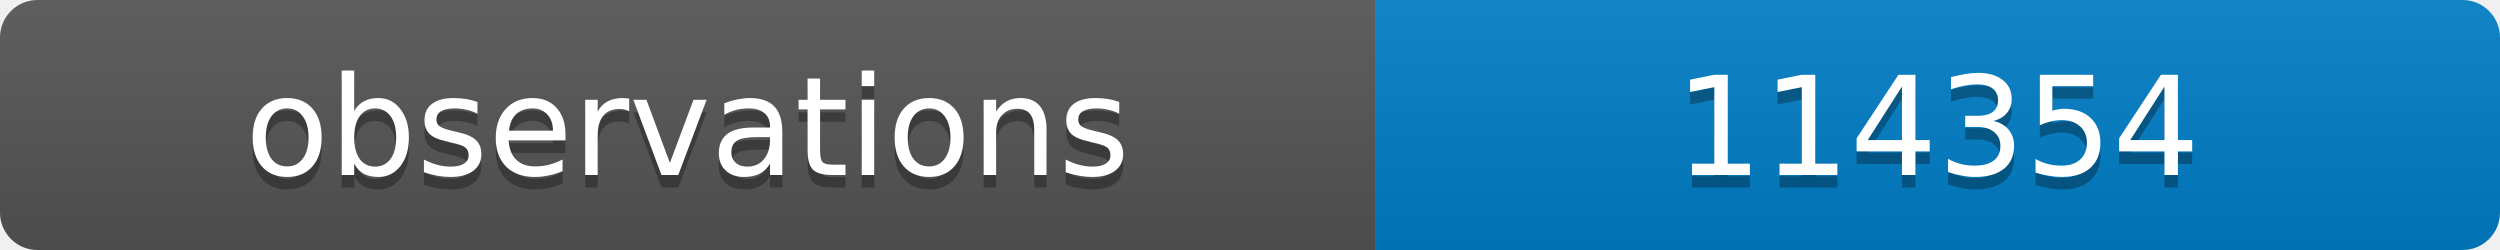
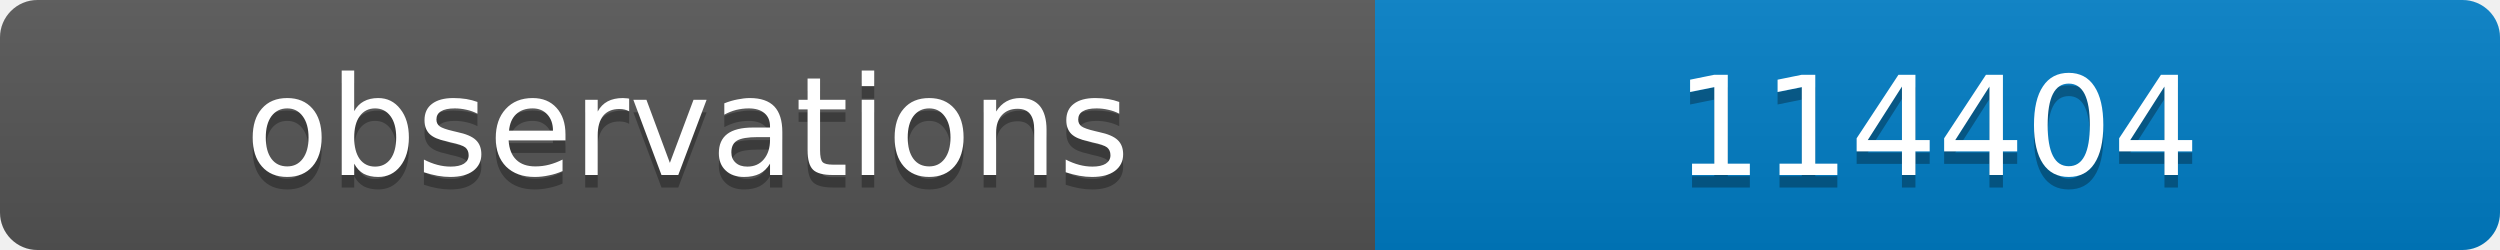
<svg xmlns="http://www.w3.org/2000/svg" width="200" height="20">
  <linearGradient id="b" x2="0" y2="100%">
    <stop offset="0" stop-color="#bbb" stop-opacity=".1" />
    <stop offset="1" stop-opacity=".1" />
  </linearGradient>
  <clipPath id="a">
    <rect width="200" height="20" rx="3" fill="#fff" />
  </clipPath>
  <g clip-path="url(#a)">
    <path fill="#555" d="M0 0h110v20H0z" />
    <path fill="#007ec6" d="M110 0h90v20H110z" />
    <path fill="url(#b)" d="M0 0h200v20H0z" />
  </g>
  <g fill="#fff" text-anchor="middle" font-family="DejaVu Sans,Verdana,Geneva,sans-serif" font-size="11">
    <text x="55" y="15" fill="#010101" fill-opacity=".3">observations</text>
    <text x="55" y="14">observations</text>
-     <text x="155" y="15" fill="#010101" fill-opacity=".3">114354</text>
-     <text x="155" y="14">114354</text>
+     <text x="155" y="15" fill="#010101" fill-opacity=".3">114404</text>
+     <text x="155" y="14">114404</text>
  </g>
</svg>
